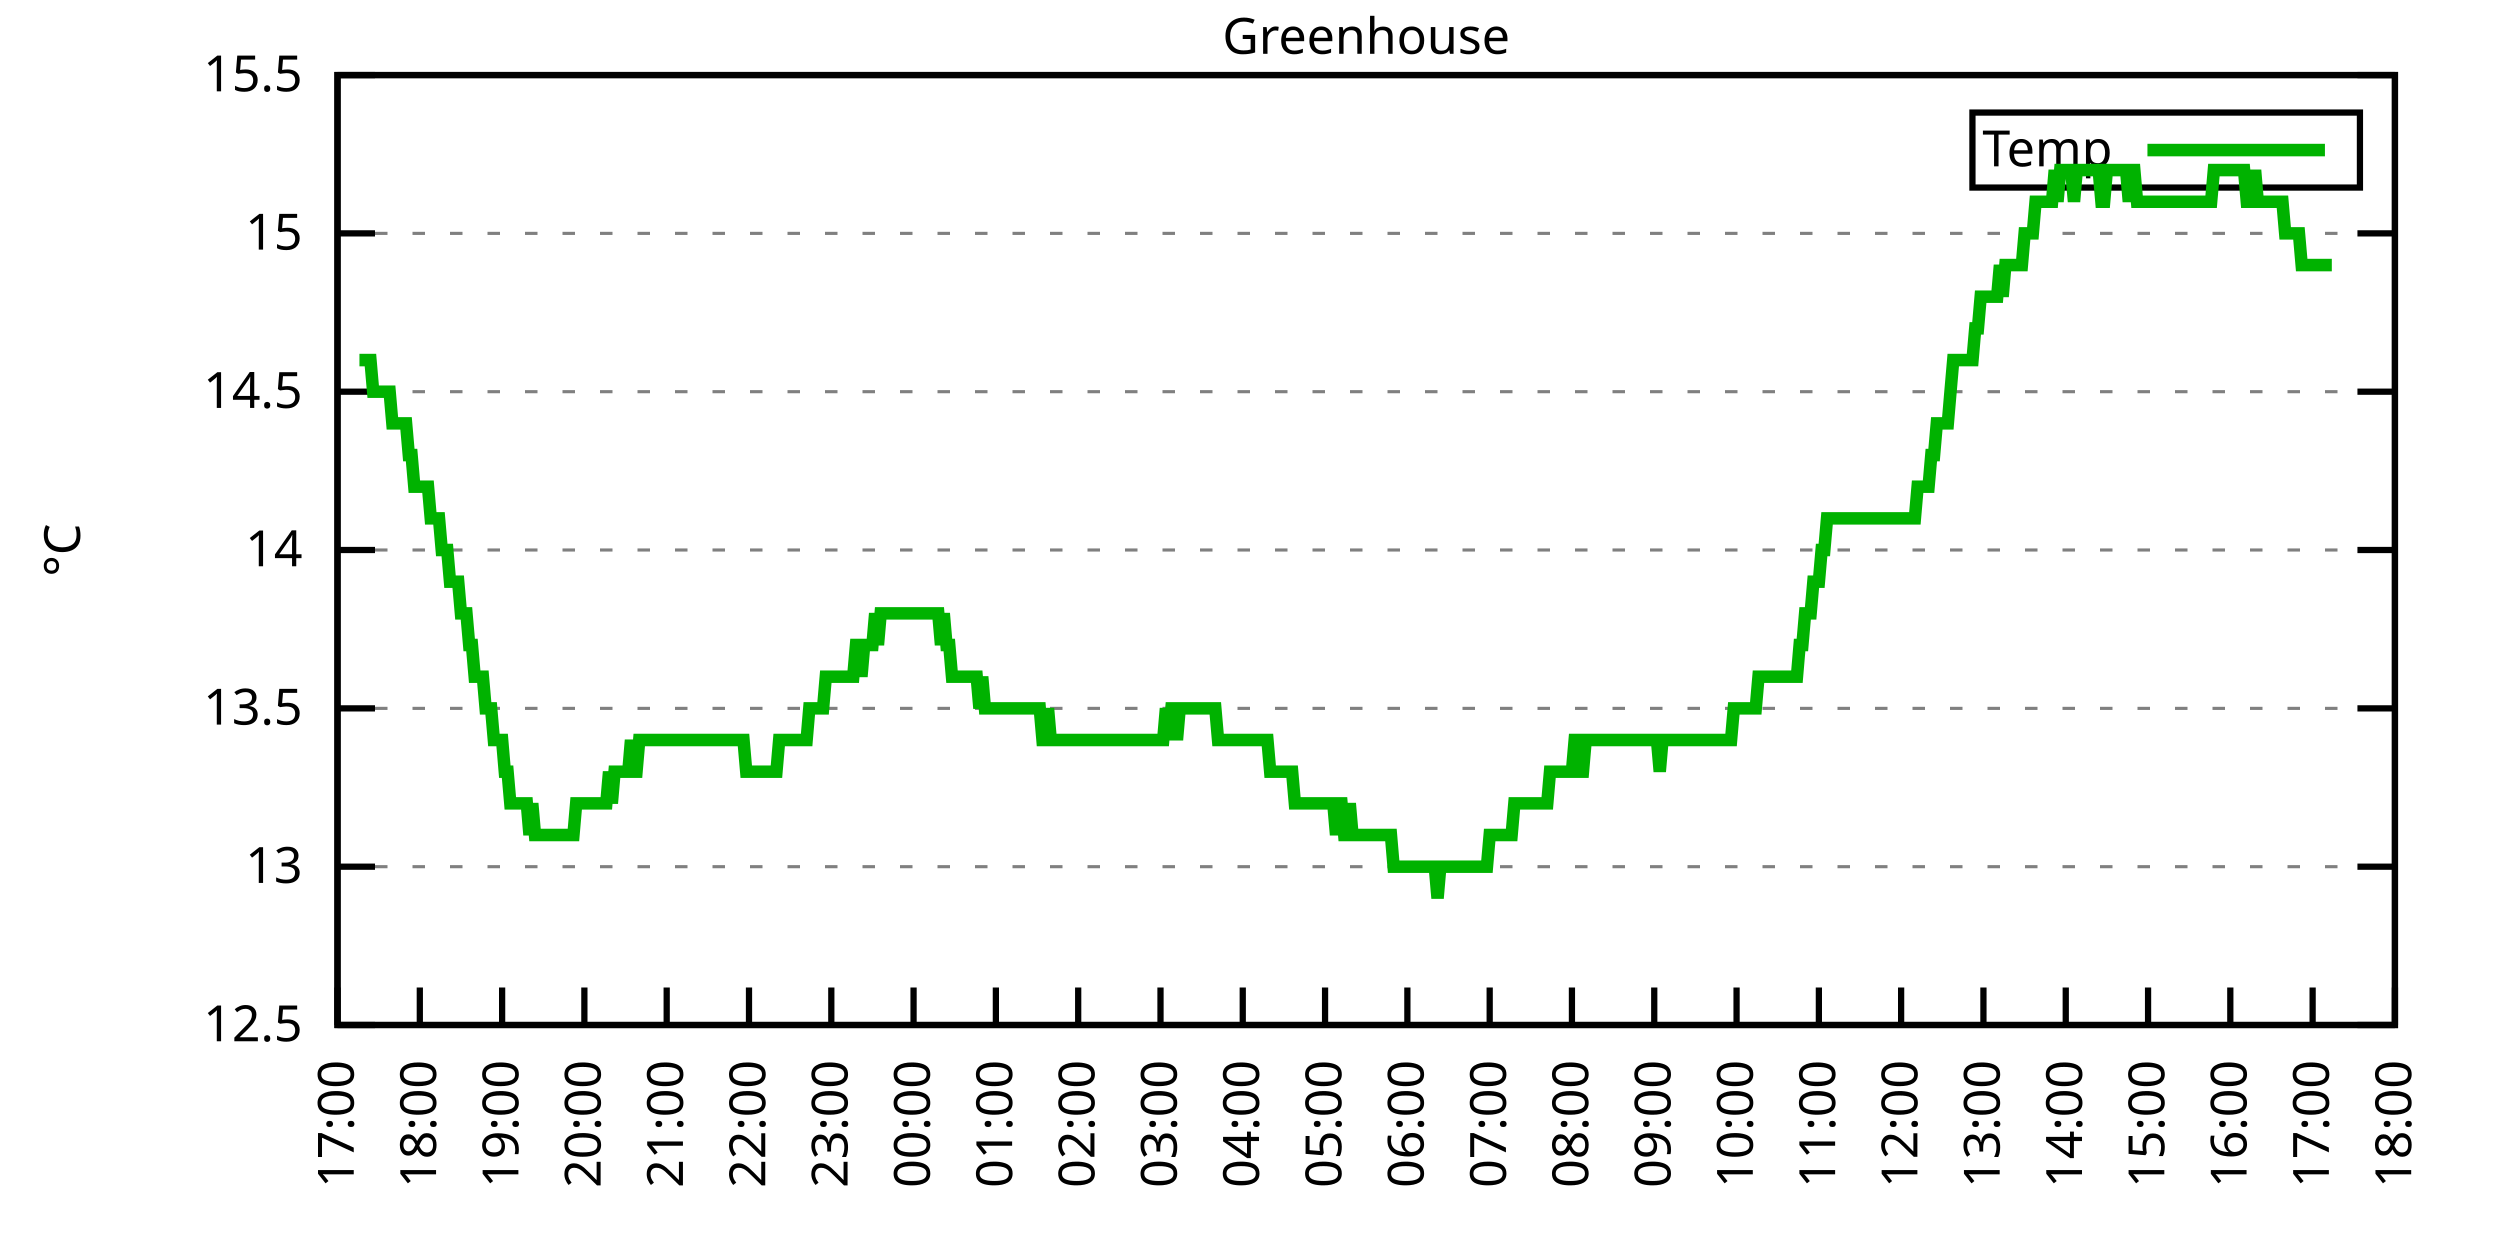
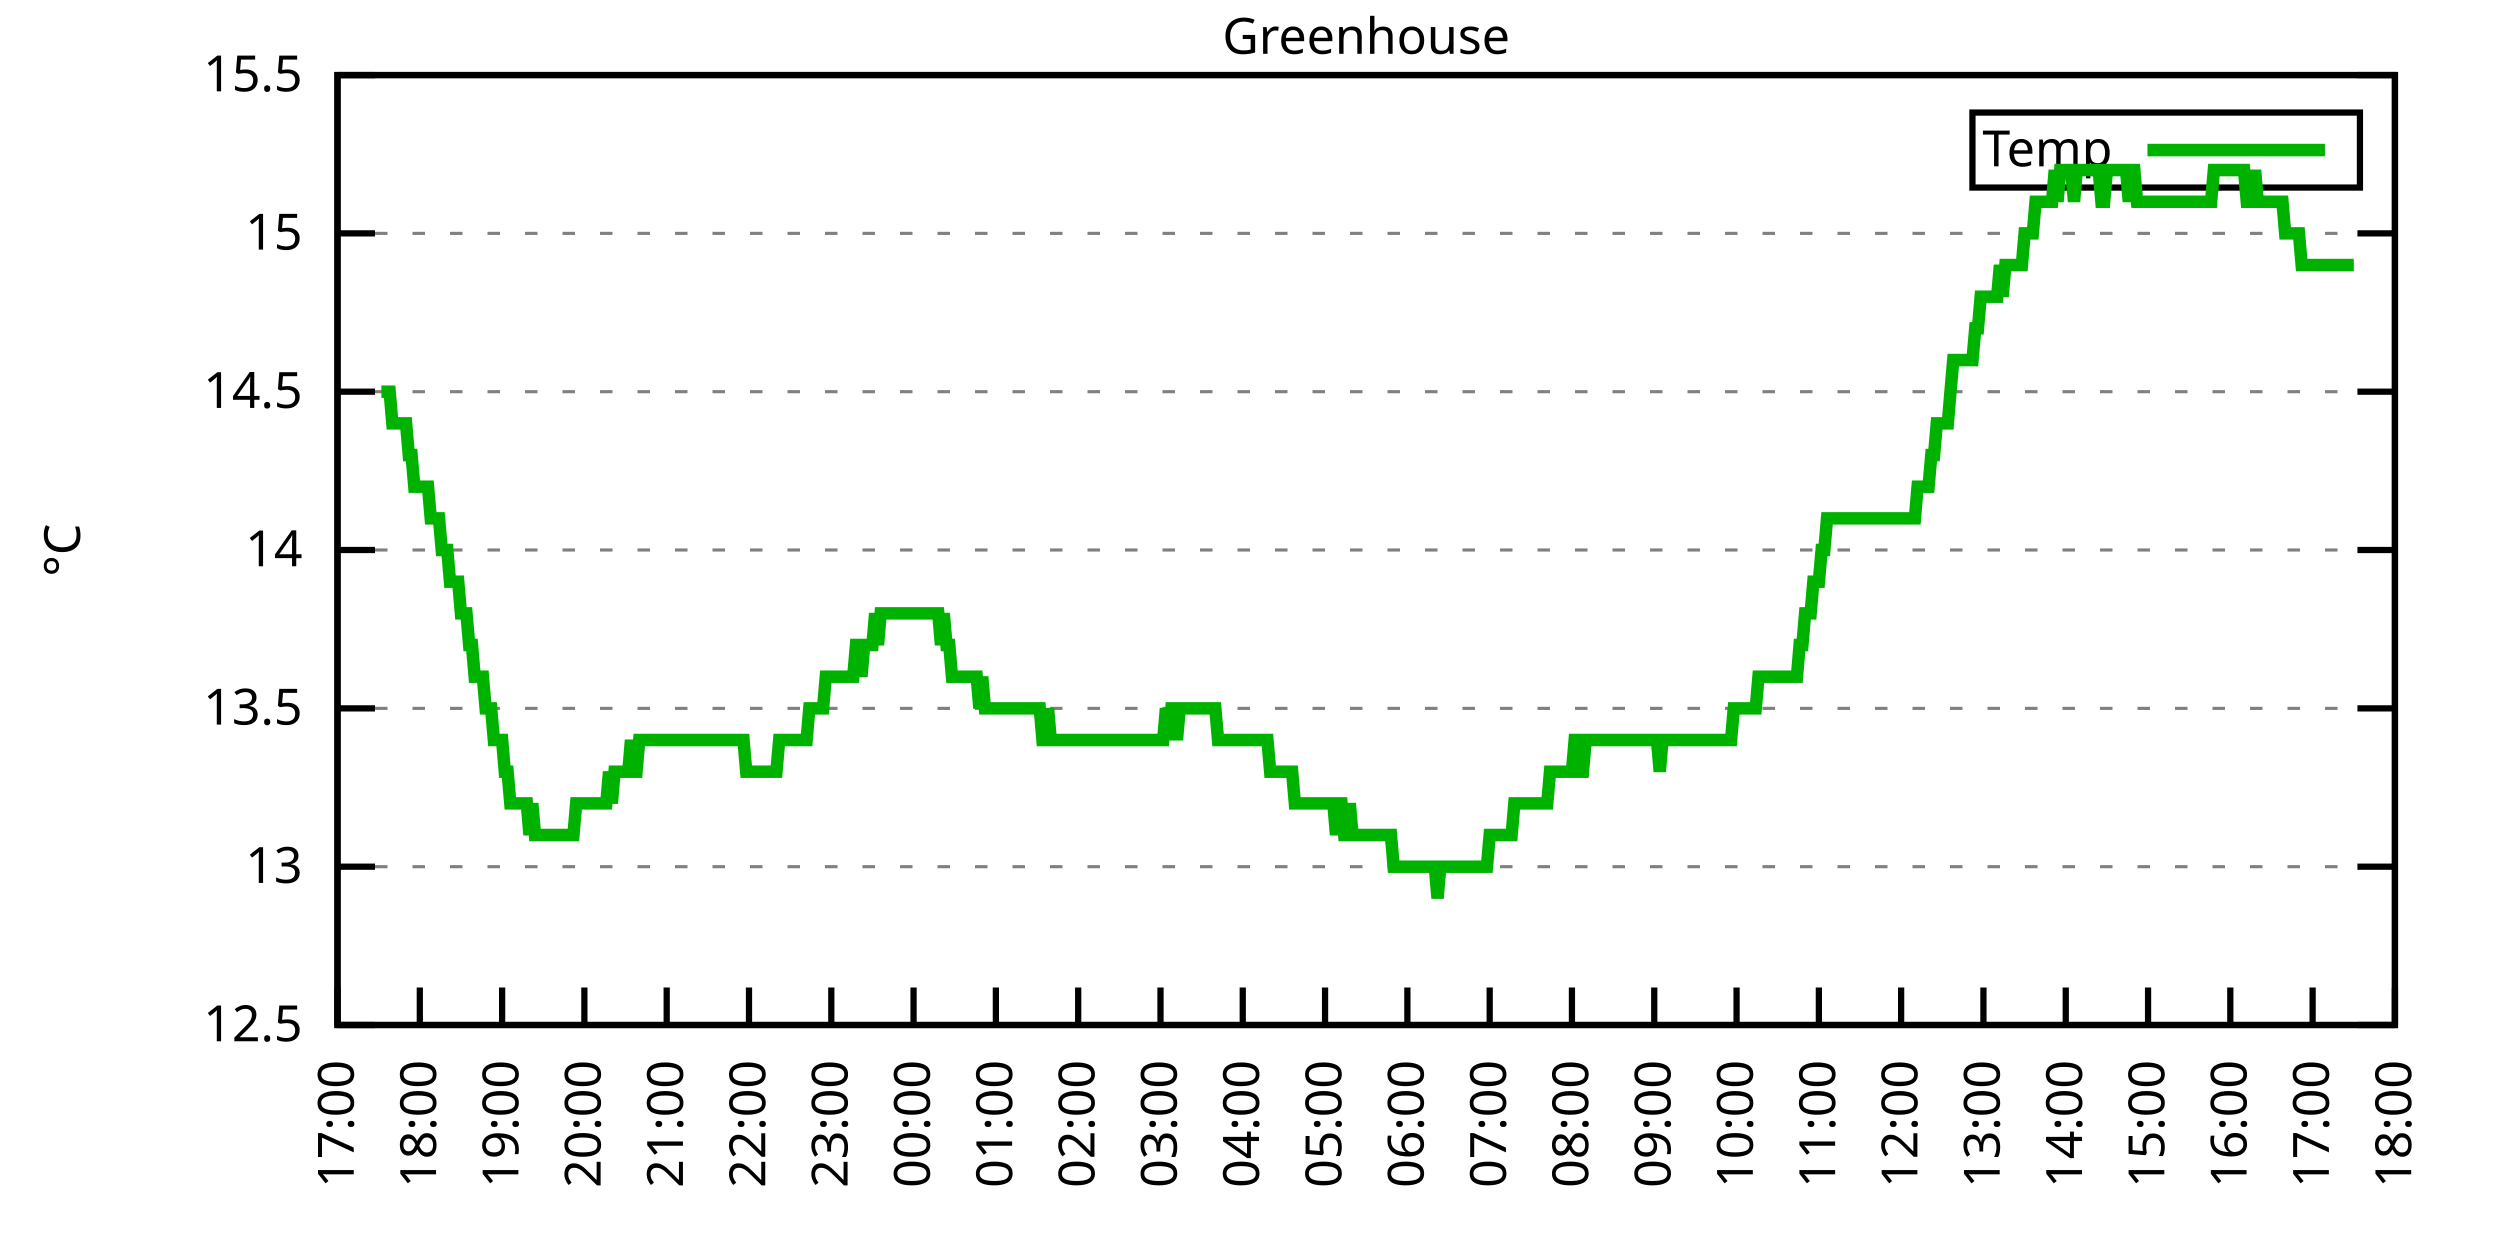
<svg xmlns="http://www.w3.org/2000/svg" xmlns:xlink="http://www.w3.org/1999/xlink" width="400" height="200" viewBox="0 0 400 200">
  <g id="gnuplot_canvas">
    <rect x="0" y="0" width="400" height="200" fill="none" />
    <defs>
      <circle id="gpDot" r="0.5" stroke-width="0.5" stroke="currentColor" />
      <path id="gpPt0" stroke-width="0.333" stroke="currentColor" d="M-1,0 h2 M0,-1 v2" />
      <path id="gpPt1" stroke-width="0.333" stroke="currentColor" d="M-1,-1 L1,1 M1,-1 L-1,1" />
      <path id="gpPt2" stroke-width="0.333" stroke="currentColor" d="M-1,0 L1,0 M0,-1 L0,1 M-1,-1 L1,1 M-1,1 L1,-1" />
      <rect id="gpPt3" stroke-width="0.333" stroke="currentColor" x="-1" y="-1" width="2" height="2" />
      <rect id="gpPt4" stroke-width="0.333" stroke="currentColor" fill="currentColor" x="-1" y="-1" width="2" height="2" />
      <circle id="gpPt5" stroke-width="0.333" stroke="currentColor" cx="0" cy="0" r="1" />
      <use xlink:href="#gpPt5" id="gpPt6" fill="currentColor" stroke="none" />
      <path id="gpPt7" stroke-width="0.333" stroke="currentColor" d="M0,-1.33 L-1.33,0.67 L1.33,0.67 z" />
      <use xlink:href="#gpPt7" id="gpPt8" fill="currentColor" stroke="none" />
      <use xlink:href="#gpPt7" id="gpPt9" stroke="currentColor" transform="rotate(180)" />
      <use xlink:href="#gpPt9" id="gpPt10" fill="currentColor" stroke="none" />
      <use xlink:href="#gpPt3" id="gpPt11" stroke="currentColor" transform="rotate(45)" />
      <use xlink:href="#gpPt11" id="gpPt12" fill="currentColor" stroke="none" />
      <path id="gpPt13" stroke-width="0.333" stroke="currentColor" d="M0,1.330 L1.265,0.411 L0.782,-1.067 L-0.782,-1.076 L-1.265,0.411 z" />
      <use xlink:href="#gpPt13" id="gpPt14" fill="currentColor" stroke="none" />
      <filter id="textbox" filterUnits="objectBoundingBox" x="0" y="0" height="1" width="1">
        <feFlood flood-color="white" flood-opacity="1" result="bgnd" />
        <feComposite in="SourceGraphic" in2="bgnd" operator="atop" />
      </filter>
      <filter id="greybox" filterUnits="objectBoundingBox" x="0" y="0" height="1" width="1">
        <feFlood flood-color="lightgrey" flood-opacity="1" result="grey" />
        <feComposite in="SourceGraphic" in2="grey" operator="atop" />
      </filter>
    </defs>
    <g fill="none" color="white" stroke="currentColor" stroke-width="1.00" stroke-linecap="butt" stroke-linejoin="miter">
</g>
    <g fill="none" color="black" stroke="currentColor" stroke-width="1.00" stroke-linecap="butt" stroke-linejoin="miter">
      <g stroke="none" shape-rendering="crispEdges">
        <polygon fill="rgb(255, 255, 255)" points="54.00,164.00 383.18,164.00 383.18,12.02 54.00,12.02 " />
      </g>
    </g>
    <g fill="none" color="black" stroke="currentColor" stroke-width="1.00" stroke-linecap="butt" stroke-linejoin="miter">
</g>
    <g fill="none" color="black" stroke="black" stroke-width="0.50" stroke-linecap="butt" stroke-linejoin="miter">
</g>
    <g fill="none" color="gray" stroke="currentColor" stroke-width="0.50" stroke-linecap="butt" stroke-linejoin="miter">
      <path stroke="gray" stroke-dasharray="2,4" class="gridline" d="M54.00,164.00 L383.19,164.00  " />
    </g>
    <g fill="none" color="gray" stroke="gray" stroke-width="1.00" stroke-linecap="butt" stroke-linejoin="miter">
</g>
    <g fill="none" color="black" stroke="currentColor" stroke-width="1.00" stroke-linecap="butt" stroke-linejoin="miter">
      <path stroke="black" d="M54.00,164.00 L60.00,164.00 M383.19,164.00 L377.19,164.00  " />
      <g transform="translate(48.40,166.60)" stroke="none" fill="black" font-family="Sans" font-size="8.00" text-anchor="end">
        <text>
          <tspan font-family="Sans"> 12.5</tspan>
        </text>
      </g>
    </g>
    <g fill="none" color="black" stroke="currentColor" stroke-width="1.00" stroke-linecap="butt" stroke-linejoin="miter">
</g>
    <g fill="none" color="black" stroke="black" stroke-width="0.50" stroke-linecap="butt" stroke-linejoin="miter">
</g>
    <g fill="none" color="gray" stroke="currentColor" stroke-width="0.50" stroke-linecap="butt" stroke-linejoin="miter">
      <path stroke="gray" stroke-dasharray="2,4" class="gridline" d="M54.00,138.67 L383.19,138.67  " />
    </g>
    <g fill="none" color="gray" stroke="gray" stroke-width="1.00" stroke-linecap="butt" stroke-linejoin="miter">
</g>
    <g fill="none" color="black" stroke="currentColor" stroke-width="1.00" stroke-linecap="butt" stroke-linejoin="miter">
      <path stroke="black" d="M54.00,138.67 L60.00,138.67 M383.19,138.67 L377.19,138.67  " />
      <g transform="translate(48.40,141.27)" stroke="none" fill="black" font-family="Sans" font-size="8.00" text-anchor="end">
        <text>
          <tspan font-family="Sans"> 13</tspan>
        </text>
      </g>
    </g>
    <g fill="none" color="black" stroke="currentColor" stroke-width="1.00" stroke-linecap="butt" stroke-linejoin="miter">
</g>
    <g fill="none" color="black" stroke="black" stroke-width="0.50" stroke-linecap="butt" stroke-linejoin="miter">
</g>
    <g fill="none" color="gray" stroke="currentColor" stroke-width="0.50" stroke-linecap="butt" stroke-linejoin="miter">
      <path stroke="gray" stroke-dasharray="2,4" class="gridline" d="M54.00,113.34 L383.19,113.34  " />
    </g>
    <g fill="none" color="gray" stroke="gray" stroke-width="1.00" stroke-linecap="butt" stroke-linejoin="miter">
</g>
    <g fill="none" color="black" stroke="currentColor" stroke-width="1.00" stroke-linecap="butt" stroke-linejoin="miter">
      <path stroke="black" d="M54.00,113.34 L60.00,113.34 M383.19,113.34 L377.19,113.34  " />
      <g transform="translate(48.40,115.94)" stroke="none" fill="black" font-family="Sans" font-size="8.00" text-anchor="end">
        <text>
          <tspan font-family="Sans"> 13.5</tspan>
        </text>
      </g>
    </g>
    <g fill="none" color="black" stroke="currentColor" stroke-width="1.00" stroke-linecap="butt" stroke-linejoin="miter">
</g>
    <g fill="none" color="black" stroke="black" stroke-width="0.50" stroke-linecap="butt" stroke-linejoin="miter">
</g>
    <g fill="none" color="gray" stroke="currentColor" stroke-width="0.50" stroke-linecap="butt" stroke-linejoin="miter">
      <path stroke="gray" stroke-dasharray="2,4" class="gridline" d="M54.00,88.00 L383.19,88.00  " />
    </g>
    <g fill="none" color="gray" stroke="gray" stroke-width="1.00" stroke-linecap="butt" stroke-linejoin="miter">
</g>
    <g fill="none" color="black" stroke="currentColor" stroke-width="1.00" stroke-linecap="butt" stroke-linejoin="miter">
      <path stroke="black" d="M54.00,88.00 L60.00,88.00 M383.19,88.00 L377.19,88.00  " />
      <g transform="translate(48.40,90.60)" stroke="none" fill="black" font-family="Sans" font-size="8.00" text-anchor="end">
        <text>
          <tspan font-family="Sans"> 14</tspan>
        </text>
      </g>
    </g>
    <g fill="none" color="black" stroke="currentColor" stroke-width="1.00" stroke-linecap="butt" stroke-linejoin="miter">
</g>
    <g fill="none" color="black" stroke="black" stroke-width="0.50" stroke-linecap="butt" stroke-linejoin="miter">
</g>
    <g fill="none" color="gray" stroke="currentColor" stroke-width="0.50" stroke-linecap="butt" stroke-linejoin="miter">
      <path stroke="gray" stroke-dasharray="2,4" class="gridline" d="M54.00,62.67 L383.19,62.67  " />
    </g>
    <g fill="none" color="gray" stroke="gray" stroke-width="1.00" stroke-linecap="butt" stroke-linejoin="miter">
</g>
    <g fill="none" color="black" stroke="currentColor" stroke-width="1.00" stroke-linecap="butt" stroke-linejoin="miter">
      <path stroke="black" d="M54.00,62.67 L60.00,62.67 M383.19,62.67 L377.19,62.67  " />
      <g transform="translate(48.40,65.27)" stroke="none" fill="black" font-family="Sans" font-size="8.00" text-anchor="end">
        <text>
          <tspan font-family="Sans"> 14.5</tspan>
        </text>
      </g>
    </g>
    <g fill="none" color="black" stroke="currentColor" stroke-width="1.00" stroke-linecap="butt" stroke-linejoin="miter">
</g>
    <g fill="none" color="black" stroke="black" stroke-width="0.50" stroke-linecap="butt" stroke-linejoin="miter">
</g>
    <g fill="none" color="gray" stroke="currentColor" stroke-width="0.50" stroke-linecap="butt" stroke-linejoin="miter">
      <path stroke="gray" stroke-dasharray="2,4" class="gridline" d="M54.00,37.34 L383.19,37.34  " />
    </g>
    <g fill="none" color="gray" stroke="gray" stroke-width="1.00" stroke-linecap="butt" stroke-linejoin="miter">
</g>
    <g fill="none" color="black" stroke="currentColor" stroke-width="1.00" stroke-linecap="butt" stroke-linejoin="miter">
      <path stroke="black" d="M54.00,37.34 L60.00,37.34 M383.19,37.34 L377.19,37.34  " />
      <g transform="translate(48.40,39.94)" stroke="none" fill="black" font-family="Sans" font-size="8.00" text-anchor="end">
        <text>
          <tspan font-family="Sans"> 15</tspan>
        </text>
      </g>
    </g>
    <g fill="none" color="black" stroke="currentColor" stroke-width="1.00" stroke-linecap="butt" stroke-linejoin="miter">
</g>
    <g fill="none" color="black" stroke="black" stroke-width="0.50" stroke-linecap="butt" stroke-linejoin="miter">
</g>
    <g fill="none" color="gray" stroke="currentColor" stroke-width="0.50" stroke-linecap="butt" stroke-linejoin="miter">
      <path stroke="gray" stroke-dasharray="2,4" class="gridline" d="M54.00,12.01 L383.19,12.01  " />
    </g>
    <g fill="none" color="gray" stroke="gray" stroke-width="1.00" stroke-linecap="butt" stroke-linejoin="miter">
</g>
    <g fill="none" color="black" stroke="currentColor" stroke-width="1.00" stroke-linecap="butt" stroke-linejoin="miter">
      <path stroke="black" d="M54.00,12.01 L60.00,12.01 M383.19,12.01 L377.19,12.01  " />
      <g transform="translate(48.40,14.61)" stroke="none" fill="black" font-family="Sans" font-size="8.00" text-anchor="end">
        <text>
          <tspan font-family="Sans"> 15.5</tspan>
        </text>
      </g>
    </g>
    <g fill="none" color="black" stroke="currentColor" stroke-width="1.00" stroke-linecap="butt" stroke-linejoin="miter">
      <path stroke="black" d="M54.00,164.00 L54.00,158.00  " />
      <g transform="translate(56.60,169.60) rotate(270.00)" stroke="none" fill="black" font-family="Sans" font-size="8.00" text-anchor="end">
        <text>
          <tspan font-family="Sans">17:00</tspan>
        </text>
      </g>
    </g>
    <g fill="none" color="black" stroke="currentColor" stroke-width="1.00" stroke-linecap="butt" stroke-linejoin="miter">
      <path stroke="black" d="M67.17,164.00 L67.17,158.00  " />
      <g transform="translate(69.77,169.60) rotate(270.00)" stroke="none" fill="black" font-family="Sans" font-size="8.00" text-anchor="end">
        <text>
          <tspan font-family="Sans">18:00</tspan>
        </text>
      </g>
    </g>
    <g fill="none" color="black" stroke="currentColor" stroke-width="1.00" stroke-linecap="butt" stroke-linejoin="miter">
      <path stroke="black" d="M80.34,164.00 L80.34,158.00  " />
      <g transform="translate(82.94,169.60) rotate(270.00)" stroke="none" fill="black" font-family="Sans" font-size="8.00" text-anchor="end">
        <text>
          <tspan font-family="Sans">19:00</tspan>
        </text>
      </g>
    </g>
    <g fill="none" color="black" stroke="currentColor" stroke-width="1.00" stroke-linecap="butt" stroke-linejoin="miter">
      <path stroke="black" d="M93.50,164.00 L93.50,158.00  " />
      <g transform="translate(96.10,169.60) rotate(270.00)" stroke="none" fill="black" font-family="Sans" font-size="8.00" text-anchor="end">
        <text>
          <tspan font-family="Sans">20:00</tspan>
        </text>
      </g>
    </g>
    <g fill="none" color="black" stroke="currentColor" stroke-width="1.00" stroke-linecap="butt" stroke-linejoin="miter">
      <path stroke="black" d="M106.67,164.00 L106.67,158.00  " />
      <g transform="translate(109.27,169.60) rotate(270.00)" stroke="none" fill="black" font-family="Sans" font-size="8.00" text-anchor="end">
        <text>
          <tspan font-family="Sans">21:00</tspan>
        </text>
      </g>
    </g>
    <g fill="none" color="black" stroke="currentColor" stroke-width="1.00" stroke-linecap="butt" stroke-linejoin="miter">
      <path stroke="black" d="M119.84,164.00 L119.84,158.00  " />
      <g transform="translate(122.44,169.60) rotate(270.00)" stroke="none" fill="black" font-family="Sans" font-size="8.00" text-anchor="end">
        <text>
          <tspan font-family="Sans">22:00</tspan>
        </text>
      </g>
    </g>
    <g fill="none" color="black" stroke="currentColor" stroke-width="1.00" stroke-linecap="butt" stroke-linejoin="miter">
      <path stroke="black" d="M133.01,164.00 L133.01,158.00  " />
      <g transform="translate(135.61,169.60) rotate(270.00)" stroke="none" fill="black" font-family="Sans" font-size="8.00" text-anchor="end">
        <text>
          <tspan font-family="Sans">23:00</tspan>
        </text>
      </g>
    </g>
    <g fill="none" color="black" stroke="currentColor" stroke-width="1.00" stroke-linecap="butt" stroke-linejoin="miter">
      <path stroke="black" d="M146.17,164.00 L146.17,158.00  " />
      <g transform="translate(148.77,169.60) rotate(270.00)" stroke="none" fill="black" font-family="Sans" font-size="8.00" text-anchor="end">
        <text>
          <tspan font-family="Sans">00:00</tspan>
        </text>
      </g>
    </g>
    <g fill="none" color="black" stroke="currentColor" stroke-width="1.00" stroke-linecap="butt" stroke-linejoin="miter">
      <path stroke="black" d="M159.34,164.00 L159.34,158.00  " />
      <g transform="translate(161.94,169.60) rotate(270.00)" stroke="none" fill="black" font-family="Sans" font-size="8.00" text-anchor="end">
        <text>
          <tspan font-family="Sans">01:00</tspan>
        </text>
      </g>
    </g>
    <g fill="none" color="black" stroke="currentColor" stroke-width="1.00" stroke-linecap="butt" stroke-linejoin="miter">
      <path stroke="black" d="M172.51,164.00 L172.51,158.00  " />
      <g transform="translate(175.11,169.60) rotate(270.00)" stroke="none" fill="black" font-family="Sans" font-size="8.00" text-anchor="end">
        <text>
          <tspan font-family="Sans">02:00</tspan>
        </text>
      </g>
    </g>
    <g fill="none" color="black" stroke="currentColor" stroke-width="1.00" stroke-linecap="butt" stroke-linejoin="miter">
      <path stroke="black" d="M185.68,164.00 L185.68,158.00  " />
      <g transform="translate(188.28,169.60) rotate(270.00)" stroke="none" fill="black" font-family="Sans" font-size="8.00" text-anchor="end">
        <text>
          <tspan font-family="Sans">03:00</tspan>
        </text>
      </g>
    </g>
    <g fill="none" color="black" stroke="currentColor" stroke-width="1.00" stroke-linecap="butt" stroke-linejoin="miter">
      <path stroke="black" d="M198.84,164.00 L198.84,158.00  " />
      <g transform="translate(201.44,169.60) rotate(270.00)" stroke="none" fill="black" font-family="Sans" font-size="8.00" text-anchor="end">
        <text>
          <tspan font-family="Sans">04:00</tspan>
        </text>
      </g>
    </g>
    <g fill="none" color="black" stroke="currentColor" stroke-width="1.00" stroke-linecap="butt" stroke-linejoin="miter">
      <path stroke="black" d="M212.01,164.00 L212.01,158.00  " />
      <g transform="translate(214.61,169.60) rotate(270.00)" stroke="none" fill="black" font-family="Sans" font-size="8.00" text-anchor="end">
        <text>
          <tspan font-family="Sans">05:00</tspan>
        </text>
      </g>
    </g>
    <g fill="none" color="black" stroke="currentColor" stroke-width="1.00" stroke-linecap="butt" stroke-linejoin="miter">
      <path stroke="black" d="M225.18,164.00 L225.18,158.00  " />
      <g transform="translate(227.78,169.60) rotate(270.00)" stroke="none" fill="black" font-family="Sans" font-size="8.00" text-anchor="end">
        <text>
          <tspan font-family="Sans">06:00</tspan>
        </text>
      </g>
    </g>
    <g fill="none" color="black" stroke="currentColor" stroke-width="1.00" stroke-linecap="butt" stroke-linejoin="miter">
      <path stroke="black" d="M238.35,164.00 L238.35,158.00  " />
      <g transform="translate(240.95,169.60) rotate(270.00)" stroke="none" fill="black" font-family="Sans" font-size="8.00" text-anchor="end">
        <text>
          <tspan font-family="Sans">07:00</tspan>
        </text>
      </g>
    </g>
    <g fill="none" color="black" stroke="currentColor" stroke-width="1.00" stroke-linecap="butt" stroke-linejoin="miter">
      <path stroke="black" d="M251.51,164.00 L251.51,158.00  " />
      <g transform="translate(254.11,169.60) rotate(270.00)" stroke="none" fill="black" font-family="Sans" font-size="8.00" text-anchor="end">
        <text>
          <tspan font-family="Sans">08:00</tspan>
        </text>
      </g>
    </g>
    <g fill="none" color="black" stroke="currentColor" stroke-width="1.00" stroke-linecap="butt" stroke-linejoin="miter">
      <path stroke="black" d="M264.68,164.00 L264.68,158.00  " />
      <g transform="translate(267.28,169.60) rotate(270.00)" stroke="none" fill="black" font-family="Sans" font-size="8.00" text-anchor="end">
        <text>
          <tspan font-family="Sans">09:00</tspan>
        </text>
      </g>
    </g>
    <g fill="none" color="black" stroke="currentColor" stroke-width="1.00" stroke-linecap="butt" stroke-linejoin="miter">
      <path stroke="black" d="M277.85,164.00 L277.85,158.00  " />
      <g transform="translate(280.45,169.60) rotate(270.00)" stroke="none" fill="black" font-family="Sans" font-size="8.00" text-anchor="end">
        <text>
          <tspan font-family="Sans">10:00</tspan>
        </text>
      </g>
    </g>
    <g fill="none" color="black" stroke="currentColor" stroke-width="1.00" stroke-linecap="butt" stroke-linejoin="miter">
      <path stroke="black" d="M291.02,164.00 L291.02,158.00  " />
      <g transform="translate(293.62,169.60) rotate(270.00)" stroke="none" fill="black" font-family="Sans" font-size="8.00" text-anchor="end">
        <text>
          <tspan font-family="Sans">11:00</tspan>
        </text>
      </g>
    </g>
    <g fill="none" color="black" stroke="currentColor" stroke-width="1.00" stroke-linecap="butt" stroke-linejoin="miter">
      <path stroke="black" d="M304.18,164.00 L304.18,158.00  " />
      <g transform="translate(306.78,169.60) rotate(270.00)" stroke="none" fill="black" font-family="Sans" font-size="8.00" text-anchor="end">
        <text>
          <tspan font-family="Sans">12:00</tspan>
        </text>
      </g>
    </g>
    <g fill="none" color="black" stroke="currentColor" stroke-width="1.00" stroke-linecap="butt" stroke-linejoin="miter">
      <path stroke="black" d="M317.35,164.00 L317.35,158.00  " />
      <g transform="translate(319.95,169.60) rotate(270.00)" stroke="none" fill="black" font-family="Sans" font-size="8.00" text-anchor="end">
        <text>
          <tspan font-family="Sans">13:00</tspan>
        </text>
      </g>
    </g>
    <g fill="none" color="black" stroke="currentColor" stroke-width="1.00" stroke-linecap="butt" stroke-linejoin="miter">
      <path stroke="black" d="M330.52,164.00 L330.52,158.00  " />
      <g transform="translate(333.12,169.60) rotate(270.00)" stroke="none" fill="black" font-family="Sans" font-size="8.00" text-anchor="end">
        <text>
          <tspan font-family="Sans">14:00</tspan>
        </text>
      </g>
    </g>
    <g fill="none" color="black" stroke="currentColor" stroke-width="1.00" stroke-linecap="butt" stroke-linejoin="miter">
      <path stroke="black" d="M343.69,164.00 L343.69,158.00  " />
      <g transform="translate(346.29,169.60) rotate(270.00)" stroke="none" fill="black" font-family="Sans" font-size="8.00" text-anchor="end">
        <text>
          <tspan font-family="Sans">15:00</tspan>
        </text>
      </g>
    </g>
    <g fill="none" color="black" stroke="currentColor" stroke-width="1.00" stroke-linecap="butt" stroke-linejoin="miter">
      <path stroke="black" d="M356.85,164.00 L356.85,158.00  " />
      <g transform="translate(359.45,169.60) rotate(270.00)" stroke="none" fill="black" font-family="Sans" font-size="8.00" text-anchor="end">
        <text>
          <tspan font-family="Sans">16:00</tspan>
        </text>
      </g>
    </g>
    <g fill="none" color="black" stroke="currentColor" stroke-width="1.00" stroke-linecap="butt" stroke-linejoin="miter">
      <path stroke="black" d="M370.02,164.00 L370.02,158.00  " />
      <g transform="translate(372.62,169.60) rotate(270.00)" stroke="none" fill="black" font-family="Sans" font-size="8.00" text-anchor="end">
        <text>
          <tspan font-family="Sans">17:00</tspan>
        </text>
      </g>
    </g>
    <g fill="none" color="black" stroke="currentColor" stroke-width="1.00" stroke-linecap="butt" stroke-linejoin="miter">
      <path stroke="black" d="M383.19,164.00 L383.19,158.00  " />
      <g transform="translate(385.79,169.60) rotate(270.00)" stroke="none" fill="black" font-family="Sans" font-size="8.00" text-anchor="end">
        <text>
          <tspan font-family="Sans">18:00</tspan>
        </text>
      </g>
    </g>
    <g fill="none" color="black" stroke="currentColor" stroke-width="1.00" stroke-linecap="butt" stroke-linejoin="miter">
</g>
    <g fill="none" color="black" stroke="currentColor" stroke-width="1.00" stroke-linecap="butt" stroke-linejoin="miter">
      <path stroke="black" d="M54.00,12.01 L54.00,164.00 L383.19,164.00 L383.19,12.01 L54.00,12.01 Z  " />
    </g>
    <g fill="none" color="black" stroke="currentColor" stroke-width="1.00" stroke-linecap="butt" stroke-linejoin="miter">
</g>
    <g fill="none" color="black" stroke="currentColor" stroke-width="1.00" stroke-linecap="butt" stroke-linejoin="miter">
      <path stroke="black" d="M315.59,30.01 L315.59,18.01 L377.59,18.01 L377.59,30.01 L315.59,30.01 Z  " />
    </g>
    <g id="Greenhouse_plot_1">
      <g fill="none" color="white" stroke="black" stroke-width="2.00" stroke-linecap="butt" stroke-linejoin="miter">
</g>
      <g fill="none" color="black" stroke="currentColor" stroke-width="2.00" stroke-linecap="butt" stroke-linejoin="miter">
        <g transform="translate(337.99,26.61)" stroke="none" fill="black" font-family="Sans" font-size="8.00" text-anchor="end">
          <text>
            <tspan font-family="Sans">Temp</tspan>
          </text>
        </g>
      </g>
      <g fill="none" color="black" stroke="currentColor" stroke-width="2.00" stroke-linecap="butt" stroke-linejoin="miter">
-         <path stroke="rgb(  0, 178,   0)" d="M343.59,24.01 L371.99,24.01 M57.51,57.61 L57.95,57.61 L58.39,57.61 L58.83,57.61 L59.27,57.61 L59.71,62.67   L60.14,62.67 L60.58,62.67 L61.02,62.67 L61.46,62.67 L61.90,62.67 L62.34,62.67 L62.78,67.74 L63.22,67.74   L63.66,67.74 L64.10,67.74 L64.53,67.74 L64.97,67.74 L65.41,72.81 L65.85,72.81 L66.29,77.87 L66.73,77.87   L67.17,77.87 L67.61,77.87 L68.05,77.87 L68.48,77.87 L68.92,82.94 L69.36,82.94 L69.80,82.94 L70.24,82.94   L70.68,88.00 L71.12,88.00 L71.56,88.00 L72.00,93.07 L72.43,93.07 L72.87,93.07 L73.31,93.07 L73.75,98.14   L74.19,98.14 L74.63,98.14 L75.07,103.20 L75.51,103.20 L75.95,108.27 L76.38,108.27 L76.82,108.27 L77.26,108.27   L77.70,113.34 L78.14,113.34 L78.58,113.34 L79.02,118.40 L79.46,118.40 L79.90,118.40 L80.34,118.40 L80.77,123.47   L81.21,123.47 L81.65,128.54 L82.09,128.54 L82.53,128.54 L82.97,128.54 L83.41,128.54 L83.85,128.54 L84.29,128.54   L84.72,133.60 L85.16,128.54 L85.60,133.60 L86.04,133.60 L86.48,133.60 L86.92,133.60 L87.36,133.60 L87.80,133.60   L88.24,133.60 L88.67,133.60 L89.11,133.60 L89.55,133.60 L89.99,133.60 L90.43,133.60 L90.87,133.60 L91.31,133.60   L91.75,133.60 L92.19,128.54 L92.62,128.54 L93.06,128.54 L93.50,128.54 L93.94,128.54 L94.38,128.54 L94.82,128.54   L95.26,128.54 L95.70,128.54 L96.14,128.54 L96.58,128.54 L97.01,128.54 L97.45,123.47 L97.89,128.54 L98.33,123.47   L98.77,123.47 L99.21,123.47 L99.65,123.47 L100.09,123.47 L100.53,123.47 L100.96,118.40 L101.40,123.47 L101.84,123.47   L102.28,118.40 L102.72,118.40 L103.16,118.40 L103.60,118.40 L104.04,118.40 L104.48,118.40 L104.91,118.40 L105.35,118.40   L105.79,118.40 L106.23,118.40 L106.67,118.40 L107.11,118.40 L107.55,118.40 L107.99,118.40 L108.43,118.40 L108.87,118.40   L109.30,118.40 L109.74,118.40 L110.18,118.40 L110.62,118.40 L111.06,118.40 L111.50,118.40 L111.94,118.40 L112.38,118.40   L112.82,118.40 L113.25,118.40 L113.69,118.40 L114.13,118.40 L114.57,118.40 L115.01,118.40 L115.45,118.40 L115.89,118.40   L116.33,118.40 L116.77,118.40 L117.20,118.40 L117.64,118.40 L118.08,118.40 L118.52,118.40 L118.96,118.40 L119.40,123.47   L119.84,123.47 L120.28,123.47 L120.72,123.47 L121.15,123.47 L121.59,123.47 L122.03,123.47 L122.47,123.47 L122.91,123.47   L123.35,123.47 L123.79,123.47 L124.23,123.47 L124.67,118.40 L125.11,118.40 L125.54,118.40 L125.98,118.40 L126.42,118.40   L126.86,118.40 L127.30,118.40 L127.74,118.40 L128.18,118.40 L128.62,118.40 L129.06,118.40 L129.49,113.34 L129.93,113.34   L130.37,113.34 L130.81,113.34 L131.25,113.34 L131.69,113.34 L132.13,108.27 L132.57,108.27 L133.01,108.27 L133.44,108.27   L133.88,108.27 L134.32,108.27 L134.76,108.27 L135.20,108.27 L135.64,108.27 L136.08,108.27 L136.52,108.27 L136.96,103.20   L137.39,103.20 L137.83,108.27 L138.27,103.20 L138.71,103.20 L139.15,103.20 L139.59,103.20 L140.03,98.14 L140.47,103.20   L140.91,98.14 L141.35,98.14 L141.78,98.14 L142.22,98.14 L142.66,98.14 L143.10,98.14 L143.54,98.14 L143.98,98.14   L144.42,98.14 L144.86,98.14 L145.30,98.14 L145.73,98.14 L146.17,98.14 L146.61,98.14 L147.05,98.14 L147.49,98.14   L147.93,98.14 L148.37,98.14 L148.81,98.14 L149.25,98.14 L149.68,98.14 L150.12,98.14 L150.56,103.20 L151.00,98.14   L151.44,103.20 L151.88,103.20 L152.32,108.27 L152.76,108.27 L153.20,108.27 L153.63,108.27 L154.07,108.27 L154.51,108.27   L154.95,108.27 L155.39,108.27 L155.83,108.27 L156.27,108.27 L156.71,113.34 L157.15,108.27 L157.59,113.34 L158.02,113.34   L158.46,113.34 L158.90,113.34 L159.34,113.34 L159.78,113.34 L160.22,113.34 L160.66,113.34 L161.10,113.34 L161.54,113.34   L161.97,113.34 L162.41,113.34 L162.85,113.34 L163.29,113.34 L163.73,113.34 L164.17,113.34 L164.61,113.34 L165.05,113.34   L165.49,113.34 L165.92,113.34 L166.36,113.34 L166.80,118.40 L167.24,118.40 L167.68,113.34 L168.12,118.40 L168.56,118.40   L169.00,118.40 L169.44,118.40 L169.87,118.40 L170.31,118.40 L170.75,118.40 L171.19,118.40 L171.63,118.40 L172.07,118.40   L172.51,118.40 L172.95,118.40 L173.39,118.40 L173.83,118.40 L174.26,118.40 L174.70,118.40 L175.14,118.40 L175.58,118.40   L176.02,118.40 L176.46,118.40 L176.90,118.40 L177.34,118.40 L177.78,118.40 L178.21,118.40 L178.65,118.40 L179.09,118.40   L179.53,118.40 L179.97,118.40 L180.41,118.40 L180.85,118.40 L181.29,118.40 L181.73,118.40 L182.16,118.40 L182.60,118.40   L183.04,118.40 L183.48,118.40 L183.92,118.40 L184.36,118.40 L184.80,118.40 L185.24,118.40 L185.68,118.40 L186.11,118.40   L186.55,113.34 L186.99,118.40 L187.43,113.34 L187.87,113.34 L188.31,118.40 L188.75,113.34 L189.19,113.34 L189.63,113.34   L190.07,113.34 L190.50,113.34 L190.94,113.34 L191.38,113.34 L191.82,113.34 L192.26,113.34 L192.70,113.34 L193.14,113.34   L193.58,113.34 L194.02,113.34 L194.45,113.34 L194.89,118.40 L195.33,118.40 L195.77,118.40 L196.21,118.40 L196.65,118.40   L197.09,118.40 L197.53,118.40 L197.97,118.40 L198.40,118.40 L198.84,118.40 L199.28,118.40 L199.72,118.40 L200.16,118.40   L200.60,118.40 L201.04,118.40 L201.48,118.40 L201.92,118.40 L202.35,118.40 L202.79,118.40 L203.23,123.47 L203.67,123.47   L204.11,123.47 L204.55,123.47 L204.99,123.47 L205.43,123.47 L205.87,123.47 L206.31,123.47 L206.74,123.47 L207.18,128.54   L207.62,128.54 L208.06,128.54 L208.50,128.54 L208.94,128.54 L209.38,128.54 L209.82,128.54 L210.26,128.54 L210.69,128.54   L211.13,128.54 L211.57,128.54 L212.01,128.54 L212.45,128.54 L212.89,128.54 L213.33,128.54 L213.77,133.60 L214.21,128.54   L214.64,128.54 L215.08,133.60 L215.52,133.60 L215.96,128.54 L216.40,133.60 L216.84,133.60 L217.28,133.60 L217.72,133.60   L218.16,133.60 L218.60,133.60 L219.03,133.60 L219.47,133.60 L219.91,133.60 L220.35,133.60 L220.79,133.60 L221.23,133.60   L221.67,133.60 L222.11,133.60 L222.55,133.60 L222.98,138.67 L223.42,138.67 L223.86,138.67 L224.30,138.67 L224.74,138.67   L225.18,138.67 L225.62,138.67 L226.06,138.67 L226.50,138.67 L226.93,138.67 L227.37,138.67 L227.81,138.67 L228.25,138.67   L228.69,138.67 L229.13,138.67 L229.57,138.67 L230.01,143.73 L230.45,138.67 L230.88,138.67 L231.32,138.67 L231.76,138.67   L232.20,138.67 L232.64,138.67 L233.08,138.67 L233.52,138.67 L233.96,138.67 L234.40,138.67 L234.84,138.67 L235.27,138.67   L235.71,138.67 L236.15,138.67 L236.59,138.67 L237.03,138.67 L237.47,138.67 L237.91,138.67 L238.35,133.60 L238.79,133.60   L239.22,133.60 L239.66,133.60 L240.10,133.60 L240.54,133.60 L240.98,133.60 L241.42,133.60 L241.86,133.60 L242.30,128.54   L242.74,128.54 L243.17,128.54 L243.61,128.54 L244.05,128.54 L244.49,128.54 L244.93,128.54 L245.37,128.54 L245.81,128.54   L246.25,128.54 L246.69,128.54 L247.12,128.54 L247.56,128.54 L248.00,123.47 L248.44,123.47 L248.88,123.47 L249.32,123.47   L249.76,123.47 L250.20,123.47 L250.64,123.47 L251.08,123.47 L251.51,123.47 L251.95,118.40 L252.39,118.40 L252.83,123.47   L253.27,123.47 L253.71,118.40 L254.15,118.40 L254.59,118.40 L255.03,118.40 L255.46,118.40 L255.90,118.40 L256.34,118.40   L256.78,118.40 L257.22,118.40 L257.66,118.40 L258.10,118.40 L258.54,118.40 L258.98,118.40 L259.41,118.40 L259.85,118.40   L260.29,118.40 L260.73,118.40 L261.17,118.40 L261.61,118.40 L262.05,118.40 L262.49,118.40 L262.93,118.40 L263.36,118.40   L263.80,118.40 L264.24,118.40 L264.68,118.40 L265.12,118.40 L265.56,123.47 L266.00,118.40 L266.44,118.40 L266.88,118.40   L267.32,118.40 L267.75,118.40 L268.19,118.40 L268.63,118.40 L269.07,118.40 L269.51,118.40 L269.95,118.40 L270.39,118.40   L270.83,118.40 L271.27,118.40 L271.70,118.40 L272.14,118.40 L272.58,118.40 L273.02,118.40 L273.46,118.40 L273.90,118.40   L274.34,118.40 L274.78,118.40 L275.22,118.40 L275.65,118.40 L276.09,118.40 L276.53,118.40 L276.97,118.40 L277.41,113.34   L277.85,113.34 L278.29,113.34 L278.73,113.34 L279.17,113.34 L279.60,113.34 L280.04,113.34 L280.48,113.34 L280.92,113.34   L281.36,108.27 L281.80,108.27 L282.24,108.27 L282.68,108.27 L283.12,108.27 L283.56,108.27 L283.99,108.27 L284.43,108.27   L284.87,108.27 L285.31,108.27 L285.75,108.27 L286.19,108.27 L286.63,108.27 L287.07,108.27 L287.51,108.27 L287.94,103.20   L288.38,103.20 L288.82,98.14 L289.26,98.14 L289.70,98.14 L290.14,93.07 L290.58,93.07 L291.02,93.07 L291.46,88.00   L291.89,88.00 L292.33,82.94 L292.77,82.94 L293.21,82.94 L293.65,82.94 L294.09,82.94 L294.53,82.94 L294.97,82.94   L295.41,82.94 L295.84,82.94 L296.28,82.94 L296.72,82.94 L297.16,82.94 L297.60,82.94 L298.04,82.94 L298.48,82.94   L298.92,82.94 L299.36,82.94 L299.80,82.94 L300.23,82.94 L300.67,82.94 L301.11,82.94 L301.55,82.94 L301.99,82.94   L302.43,82.94 L302.87,82.94 L303.31,82.94 L303.75,82.94 L304.18,82.94 L304.62,82.94 L305.06,82.94 L305.50,82.94   L305.94,82.94 L306.38,82.94 L306.82,77.87 L307.26,77.87 L307.70,77.87 L308.13,77.87 L308.57,77.87 L309.01,72.81   L309.45,72.81 L309.89,67.74 L310.33,67.74 L310.77,67.74 L311.21,67.74 L311.65,67.74 L312.08,62.67 L312.52,57.61   L312.96,57.61 L313.40,57.61 L313.84,57.61 L314.28,57.61 L314.72,57.61 L315.16,57.61 L315.60,57.61 L316.04,52.54   L316.47,52.54 L316.91,47.47 L317.35,47.47 L317.79,47.47 L318.23,47.47 L318.67,47.47 L319.11,47.47 L319.55,47.47   L319.99,42.41 L320.42,47.47 L320.86,42.41 L321.30,42.41 L321.74,42.41 L322.18,42.41 L322.62,42.41 L323.06,42.41   L323.50,42.41 L323.94,37.34 L324.37,37.34 L324.81,37.34 L325.25,37.34 L325.69,32.28 L326.13,32.28 L326.57,32.28   L327.01,32.28 L327.45,32.28 L327.89,32.28 L328.33,32.28 L328.76,27.21 L329.20,32.28 L329.64,27.21 L330.08,27.21   L330.52,27.21 L330.96,27.21 L331.40,27.21 L331.84,32.28 L332.28,27.21 L332.71,27.21 L333.15,27.21 L333.59,27.21   L334.03,27.21 L334.47,27.21 L334.91,27.21 L335.35,27.21 L335.79,27.21 L336.23,32.28 L336.66,32.28 L337.10,27.21   L337.54,27.21 L337.98,27.21 L338.42,27.21 L338.86,27.21 L339.30,27.21 L339.74,27.21 L340.18,27.21 L340.61,32.28   L341.05,27.21 L341.49,27.21 L341.93,32.28 L342.37,32.28 L342.81,32.28 L343.25,32.28 L343.69,32.28 L344.13,32.28   L344.57,32.28 L345.00,32.28 L345.44,32.28 L345.88,32.28 L346.32,32.28 L346.76,32.28 L347.20,32.28 L347.64,32.28   L348.08,32.28 L348.52,32.28 L348.95,32.28 L349.39,32.28 L349.83,32.28 L350.27,32.28 L350.71,32.28 L351.15,32.28   L351.59,32.28 L352.03,32.28 L352.47,32.28 L352.90,32.28 L353.34,32.28 L353.78,32.28 L354.22,27.21 L354.66,27.21   L355.10,27.21 L355.54,27.21 L355.98,27.21 L356.42,27.21 L356.85,27.21 L357.29,27.21 L357.73,27.21 L358.17,27.21   L358.61,27.21 L359.05,27.21 L359.49,32.28 L359.93,32.28 L360.37,32.28 L360.81,27.21 L361.24,32.28 L361.68,32.28   L362.12,32.28 L362.56,32.28 L363.00,32.28 L363.44,32.28 L363.88,32.28 L364.32,32.28 L364.76,32.28 L365.19,32.28   L365.63,37.34 L366.07,37.34 L366.51,37.34 L366.95,37.34 L367.39,37.34 L367.83,37.34 L368.27,42.41 L368.71,42.41   L369.14,42.41 L369.58,42.41 L370.02,42.41 L370.46,42.41 L370.90,42.41 L371.34,42.41 L371.78,42.41 L372.22,42.41   L372.66,42.41 L373.09,42.41  " />
+         <path stroke="rgb(  0, 178,   0)" d="M343.59,24.01 L371.99,24.01 M61.02,62.67 L61.46,62.67 L61.90,62.67 L62.34,62.67 L62.78,67.74 L63.22,67.74   L63.66,67.74 L64.10,67.74 L64.53,67.74 L64.97,67.74 L65.41,72.81 L65.85,72.81 L66.29,77.87 L66.73,77.87   L67.17,77.87 L67.61,77.87 L68.05,77.87 L68.48,77.87 L68.92,82.94 L69.36,82.94 L69.80,82.94 L70.24,82.94   L70.68,88.00 L71.12,88.00 L71.56,88.00 L72.00,93.07 L72.43,93.07 L72.87,93.07 L73.31,93.07 L73.75,98.14   L74.19,98.14 L74.63,98.14 L75.07,103.20 L75.51,103.20 L75.95,108.27 L76.38,108.27 L76.82,108.27 L77.26,108.27   L77.70,113.34 L78.14,113.34 L78.58,113.34 L79.02,118.40 L79.46,118.40 L79.90,118.40 L80.34,118.40 L80.77,123.47   L81.21,123.47 L81.65,128.54 L82.09,128.54 L82.53,128.54 L82.97,128.54 L83.41,128.54 L83.85,128.54 L84.29,128.54   L84.72,133.60 L85.16,128.54 L85.60,133.60 L86.04,133.60 L86.48,133.60 L86.92,133.60 L87.36,133.60 L87.80,133.60   L88.24,133.60 L88.67,133.60 L89.11,133.60 L89.55,133.60 L89.99,133.60 L90.43,133.60 L90.87,133.60 L91.31,133.60   L91.75,133.60 L92.19,128.54 L92.62,128.54 L93.06,128.54 L93.50,128.54 L93.94,128.54 L94.38,128.54 L94.82,128.54   L95.26,128.54 L95.70,128.54 L96.14,128.54 L96.58,128.54 L97.01,128.54 L97.45,123.47 L97.89,128.54 L98.33,123.47   L98.77,123.47 L99.21,123.47 L99.65,123.47 L100.09,123.47 L100.53,123.47 L100.96,118.40 L101.40,123.47 L101.84,123.47   L102.28,118.40 L102.72,118.40 L103.16,118.40 L103.60,118.40 L104.04,118.40 L104.48,118.40 L104.91,118.40 L105.35,118.40   L105.79,118.40 L106.23,118.40 L106.67,118.40 L107.11,118.40 L107.55,118.40 L107.99,118.40 L108.43,118.40 L108.87,118.40   L109.30,118.40 L109.74,118.40 L110.18,118.40 L110.62,118.40 L111.06,118.40 L111.50,118.40 L111.94,118.40 L112.38,118.40   L112.82,118.40 L113.25,118.40 L113.69,118.40 L114.13,118.40 L114.57,118.40 L115.01,118.40 L115.45,118.40 L115.89,118.40   L116.33,118.40 L116.77,118.40 L117.20,118.40 L117.64,118.40 L118.08,118.40 L118.52,118.40 L118.96,118.40 L119.40,123.47   L119.84,123.47 L120.28,123.47 L120.72,123.47 L121.15,123.47 L121.59,123.47 L122.03,123.47 L122.47,123.47 L122.91,123.47   L123.35,123.47 L123.79,123.47 L124.23,123.47 L124.67,118.40 L125.11,118.40 L125.54,118.40 L125.98,118.40 L126.42,118.40   L126.86,118.40 L127.30,118.40 L127.74,118.40 L128.18,118.40 L128.62,118.40 L129.06,118.40 L129.49,113.34 L129.93,113.34   L130.37,113.34 L130.81,113.34 L131.25,113.34 L131.69,113.34 L132.13,108.27 L132.57,108.27 L133.01,108.27 L133.44,108.27   L133.88,108.27 L134.32,108.27 L134.76,108.27 L135.20,108.27 L135.64,108.27 L136.08,108.27 L136.52,108.27 L136.96,103.20   L137.39,103.20 L137.83,108.27 L138.27,103.20 L138.71,103.20 L139.15,103.20 L139.59,103.20 L140.03,98.14 L140.47,103.20   L140.91,98.14 L141.35,98.14 L141.78,98.14 L142.22,98.14 L142.66,98.14 L143.10,98.14 L143.54,98.14 L143.98,98.14   L144.42,98.14 L144.86,98.14 L145.30,98.14 L145.73,98.14 L146.17,98.14 L146.61,98.14 L147.05,98.14 L147.49,98.14   L147.93,98.14 L148.37,98.14 L148.81,98.14 L149.25,98.14 L149.68,98.14 L150.12,98.14 L150.56,103.20 L151.00,98.14   L151.44,103.20 L151.88,103.20 L152.32,108.27 L152.76,108.27 L153.20,108.27 L153.63,108.27 L154.07,108.27 L154.51,108.27   L154.95,108.27 L155.39,108.27 L155.83,108.27 L156.27,108.27 L156.71,113.34 L157.15,108.27 L157.59,113.34 L158.02,113.34   L158.46,113.34 L158.90,113.34 L159.34,113.34 L159.78,113.34 L160.22,113.34 L160.66,113.34 L161.10,113.34 L161.54,113.34   L161.97,113.34 L162.41,113.34 L162.85,113.34 L163.29,113.34 L163.73,113.34 L164.17,113.34 L164.61,113.34 L165.05,113.34   L165.49,113.34 L165.92,113.34 L166.36,113.34 L166.80,118.40 L167.24,118.40 L167.68,113.34 L168.12,118.40 L168.56,118.40   L169.00,118.40 L169.44,118.40 L169.87,118.40 L170.31,118.40 L170.75,118.40 L171.19,118.40 L171.63,118.40 L172.07,118.40   L172.51,118.40 L172.95,118.40 L173.39,118.40 L173.83,118.40 L174.26,118.40 L174.70,118.40 L175.14,118.40 L175.58,118.40   L176.02,118.40 L176.46,118.40 L176.90,118.40 L177.34,118.40 L177.78,118.40 L178.21,118.40 L178.65,118.40 L179.09,118.40   L179.53,118.40 L179.97,118.40 L180.41,118.40 L180.85,118.40 L181.29,118.40 L181.73,118.40 L182.16,118.40 L182.60,118.40   L183.04,118.40 L183.48,118.40 L183.92,118.40 L184.36,118.40 L184.80,118.40 L185.24,118.40 L185.68,118.40 L186.11,118.40   L186.55,113.34 L186.99,118.40 L187.43,113.34 L187.87,113.34 L188.31,118.40 L188.75,113.34 L189.19,113.34 L189.63,113.34   L190.07,113.34 L190.50,113.34 L190.94,113.34 L191.38,113.34 L191.82,113.34 L192.26,113.34 L192.70,113.34 L193.14,113.34   L193.58,113.34 L194.02,113.34 L194.45,113.34 L194.89,118.40 L195.33,118.40 L195.77,118.40 L196.21,118.40 L196.65,118.40   L197.09,118.40 L197.53,118.40 L197.97,118.40 L198.40,118.40 L198.84,118.40 L199.28,118.40 L199.72,118.40 L200.16,118.40   L200.60,118.40 L201.04,118.40 L201.48,118.40 L201.92,118.40 L202.35,118.40 L202.79,118.40 L203.23,123.47 L203.67,123.47   L204.11,123.47 L204.55,123.47 L204.99,123.47 L205.43,123.47 L205.87,123.47 L206.31,123.47 L206.74,123.47 L207.18,128.54   L207.62,128.54 L208.06,128.54 L208.50,128.54 L208.94,128.54 L209.38,128.54 L209.82,128.54 L210.26,128.54 L210.69,128.54   L211.13,128.54 L211.57,128.54 L212.01,128.54 L212.45,128.54 L212.89,128.54 L213.33,128.54 L213.77,133.60 L214.21,128.54   L214.64,128.54 L215.08,133.60 L215.52,133.60 L215.96,128.54 L216.40,133.60 L216.84,133.60 L217.28,133.60 L217.72,133.60   L218.16,133.60 L218.60,133.60 L219.03,133.60 L219.47,133.60 L219.91,133.60 L220.35,133.60 L220.79,133.60 L221.23,133.60   L221.67,133.60 L222.11,133.60 L222.55,133.60 L222.98,138.67 L223.42,138.67 L223.86,138.67 L224.30,138.67 L224.74,138.67   L225.18,138.67 L225.62,138.67 L226.06,138.67 L226.50,138.67 L226.93,138.67 L227.37,138.67 L227.81,138.67 L228.25,138.67   L228.69,138.67 L229.13,138.67 L229.57,138.67 L230.01,143.73 L230.45,138.67 L230.88,138.67 L231.32,138.67 L231.76,138.67   L232.20,138.67 L232.64,138.67 L233.08,138.67 L233.52,138.67 L233.96,138.67 L234.40,138.67 L234.84,138.67 L235.27,138.67   L235.71,138.67 L236.15,138.67 L236.59,138.67 L237.03,138.67 L237.47,138.67 L237.91,138.67 L238.35,133.60 L238.79,133.60   L239.22,133.60 L239.66,133.60 L240.10,133.60 L240.54,133.60 L240.98,133.60 L241.42,133.60 L241.86,133.60 L242.30,128.54   L242.74,128.54 L243.17,128.54 L243.61,128.54 L244.05,128.54 L244.49,128.54 L244.93,128.54 L245.37,128.54 L245.81,128.54   L246.25,128.54 L246.69,128.54 L247.12,128.54 L247.56,128.54 L248.00,123.47 L248.44,123.47 L248.88,123.47 L249.32,123.47   L249.76,123.47 L250.20,123.47 L250.64,123.47 L251.08,123.47 L251.51,123.47 L251.95,118.40 L252.39,118.40 L252.83,123.47   L253.27,123.47 L253.71,118.40 L254.15,118.40 L254.59,118.40 L255.03,118.40 L255.46,118.40 L255.90,118.40 L256.34,118.40   L256.78,118.40 L257.22,118.40 L257.66,118.40 L258.10,118.40 L258.54,118.40 L258.98,118.40 L259.41,118.40 L259.85,118.40   L260.29,118.40 L260.73,118.40 L261.17,118.40 L261.61,118.40 L262.05,118.40 L262.49,118.40 L262.93,118.40 L263.36,118.40   L263.80,118.40 L264.24,118.40 L264.68,118.40 L265.12,118.40 L265.56,123.47 L266.00,118.40 L266.44,118.40 L266.88,118.40   L267.32,118.40 L267.75,118.40 L268.19,118.40 L268.63,118.40 L269.07,118.40 L269.51,118.40 L269.95,118.40 L270.39,118.40   L270.83,118.40 L271.27,118.40 L271.70,118.40 L272.14,118.40 L272.58,118.40 L273.02,118.40 L273.46,118.40 L273.90,118.40   L274.34,118.40 L274.78,118.40 L275.22,118.40 L275.65,118.40 L276.09,118.40 L276.53,118.40 L276.97,118.40 L277.41,113.34   L277.85,113.34 L278.29,113.34 L278.73,113.34 L279.17,113.34 L279.60,113.34 L280.04,113.34 L280.48,113.34 L280.92,113.34   L281.36,108.27 L281.80,108.27 L282.24,108.27 L282.68,108.27 L283.12,108.27 L283.56,108.27 L283.99,108.27 L284.43,108.27   L284.87,108.27 L285.31,108.27 L285.75,108.27 L286.19,108.27 L286.63,108.27 L287.07,108.27 L287.51,108.27 L287.94,103.20   L288.38,103.20 L288.82,98.14 L289.26,98.14 L289.70,98.14 L290.14,93.07 L290.58,93.07 L291.02,93.07 L291.46,88.00   L291.89,88.00 L292.33,82.94 L292.77,82.94 L293.21,82.94 L293.65,82.94 L294.09,82.94 L294.53,82.94 L294.97,82.94   L295.41,82.94 L295.84,82.94 L296.28,82.94 L296.72,82.94 L297.16,82.94 L297.60,82.94 L298.04,82.94 L298.48,82.94   L298.92,82.94 L299.36,82.94 L299.80,82.94 L300.23,82.94 L300.67,82.94 L301.11,82.94 L301.55,82.94 L301.99,82.94   L302.43,82.94 L302.87,82.94 L303.31,82.94 L303.75,82.94 L304.18,82.94 L304.62,82.94 L305.06,82.94 L305.50,82.94   L305.94,82.94 L306.38,82.94 L306.82,77.87 L307.26,77.87 L307.70,77.87 L308.13,77.87 L308.57,77.87 L309.01,72.81   L309.45,72.81 L309.89,67.74 L310.33,67.74 L310.77,67.74 L311.21,67.74 L311.65,67.74 L312.08,62.67 L312.52,57.61   L312.96,57.61 L313.40,57.61 L313.84,57.61 L314.28,57.61 L314.72,57.61 L315.16,57.61 L315.60,57.61 L316.04,52.54   L316.47,52.54 L316.91,47.47 L317.35,47.47 L317.79,47.47 L318.23,47.47 L318.67,47.47 L319.11,47.47 L319.55,47.47   L319.99,42.41 L320.42,47.47 L320.86,42.41 L321.30,42.41 L321.74,42.41 L322.18,42.41 L322.62,42.41 L323.06,42.41   L323.50,42.41 L323.94,37.34 L324.37,37.34 L324.81,37.34 L325.25,37.34 L325.69,32.28 L326.13,32.28 L326.57,32.28   L327.01,32.28 L327.45,32.28 L327.89,32.28 L328.33,32.28 L328.76,27.21 L329.20,32.28 L329.64,27.21 L330.08,27.21   L330.52,27.21 L330.96,27.21 L331.40,27.21 L331.84,32.28 L332.28,27.21 L332.71,27.21 L333.15,27.21 L333.59,27.21   L334.03,27.21 L334.47,27.21 L334.91,27.21 L335.35,27.21 L335.79,27.21 L336.23,32.28 L336.66,32.28 L337.10,27.21   L337.54,27.21 L337.98,27.21 L338.42,27.21 L338.86,27.21 L339.30,27.21 L339.74,27.21 L340.18,27.21 L340.61,32.28   L341.05,27.21 L341.49,27.21 L341.93,32.28 L342.37,32.28 L342.81,32.28 L343.25,32.28 L343.69,32.28 L344.13,32.28   L344.57,32.28 L345.00,32.28 L345.44,32.28 L345.88,32.28 L346.32,32.28 L346.76,32.28 L347.20,32.28 L347.64,32.28   L348.08,32.28 L348.52,32.28 L348.95,32.28 L349.39,32.28 L349.83,32.28 L350.27,32.28 L350.71,32.28 L351.15,32.28   L351.59,32.28 L352.03,32.28 L352.47,32.28 L352.90,32.28 L353.34,32.28 L353.78,32.28 L354.22,27.21 L354.66,27.21   L355.10,27.21 L355.54,27.21 L355.98,27.21 L356.42,27.21 L356.85,27.21 L357.29,27.21 L357.73,27.21 L358.17,27.21   L358.61,27.21 L359.05,27.21 L359.49,32.28 L359.93,32.28 L360.37,32.28 L360.81,27.21 L361.24,32.28 L361.68,32.28   L362.12,32.28 L362.56,32.28 L363.00,32.28 L363.44,32.28 L363.88,32.28 L364.32,32.28 L364.76,32.28 L365.19,32.28   L365.63,37.34 L366.07,37.34 L366.51,37.34 L366.95,37.34 L367.39,37.34 L367.83,37.34 L368.27,42.41 L368.71,42.41   L369.14,42.41 L369.58,42.41 L370.02,42.41 L370.46,42.41 L370.90,42.41 L371.34,42.41 L371.78,42.41 L372.22,42.41   L372.66,42.41 L373.09,42.41 L373.53,42.41 L373.97,42.41 L374.41,42.41 L374.85,42.41 L375.29,42.41 L375.73,42.41   L376.17,42.41 L376.61,42.41  " />
      </g>
    </g>
    <g fill="none" color="black" stroke="currentColor" stroke-width="2.00" stroke-linecap="butt" stroke-linejoin="miter">
</g>
    <g fill="none" color="black" stroke="black" stroke-width="1.00" stroke-linecap="butt" stroke-linejoin="miter">
</g>
    <g fill="none" color="black" stroke="currentColor" stroke-width="1.00" stroke-linecap="butt" stroke-linejoin="miter">
      <path stroke="black" d="M54.00,12.01 L54.00,164.00 L383.19,164.00 L383.19,12.01 L54.00,12.01 Z  " />
      <g transform="translate(12.80,88.01) rotate(270.00)" stroke="none" fill="black" font-family="Sans" font-size="8.00" text-anchor="middle">
        <text>
          <tspan font-family="Sans">°C</tspan>
        </text>
      </g>
    </g>
    <g fill="none" color="black" stroke="currentColor" stroke-width="1.00" stroke-linecap="butt" stroke-linejoin="miter">
</g>
    <g fill="none" color="black" stroke="currentColor" stroke-width="1.00" stroke-linecap="butt" stroke-linejoin="miter">
      <g transform="translate(218.59,8.61)" stroke="none" fill="black" font-family="Sans" font-size="8.00" text-anchor="middle">
        <text>
          <tspan font-family="Sans">Greenhouse</tspan>
        </text>
      </g>
    </g>
    <g fill="none" color="black" stroke="currentColor" stroke-width="1.00" stroke-linecap="butt" stroke-linejoin="miter">
</g>
  </g>
</svg>
